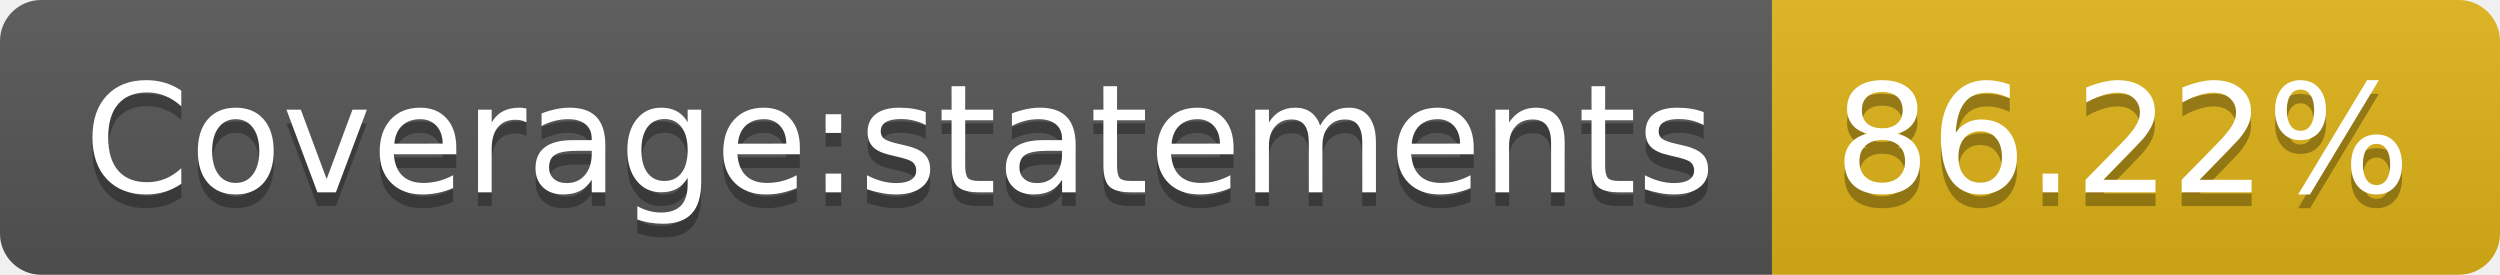
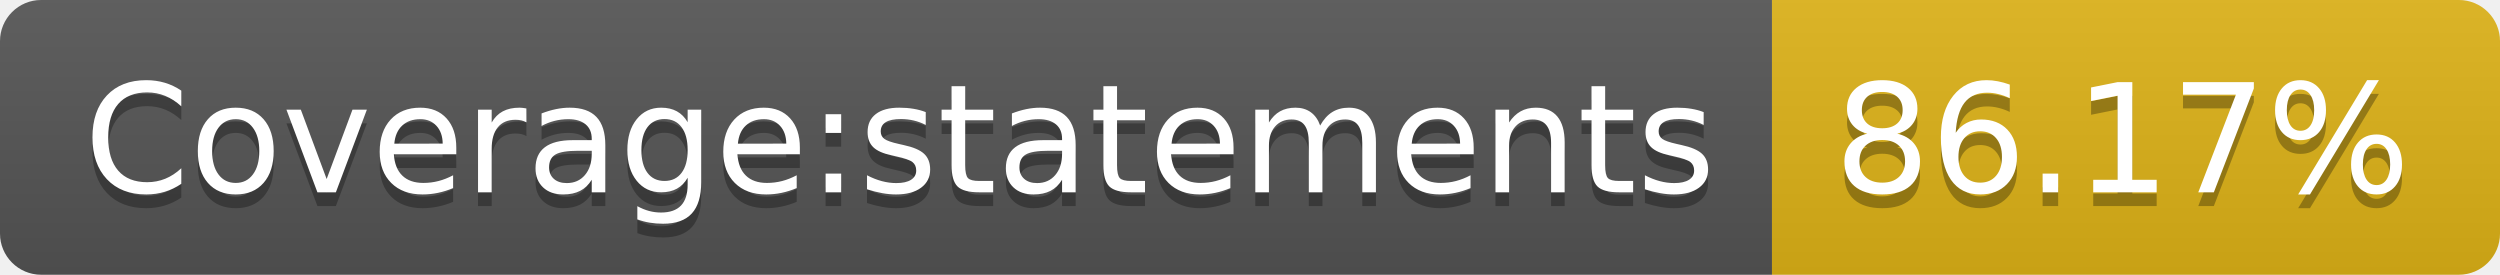
- <svg xmlns="http://www.w3.org/2000/svg" width="182" height="20" role="img" aria-label="Coverage:statements: 86.22%">
+ <svg xmlns="http://www.w3.org/2000/svg" width="182" height="20" role="img" aria-label="Coverage:statements: 86.17%">
  <linearGradient id="s" x2="0" y2="100%">
    <stop offset="0" stop-color="#bbb" stop-opacity=".1" />
    <stop offset="1" stop-opacity=".1" />
  </linearGradient>
  <clipPath id="r">
    <rect width="182" height="20" rx="3" fill="#fff" />
  </clipPath>
  <g clip-path="url(#r)">
    <rect width="129" height="20" fill="#555" />
    <rect x="129" width="53" height="20" fill="#dfb317" />
    <rect width="182" height="20" fill="url(#s)" />
  </g>
  <g fill="#fff" text-anchor="middle" font-family="Verdana,Geneva,DejaVu Sans,sans-serif" text-rendering="geometricPrecision" font-size="110">
    <text aria-hidden="true" x="655" y="150" fill="#010101" fill-opacity=".3" transform="scale(.1)" textLength="1190">Coverage:statements</text>
    <text x="655" y="140" transform="scale(.1)" fill="#fff" textLength="1190">Coverage:statements</text>
-     <text aria-hidden="true" x="1545" y="150" fill="#010101" fill-opacity=".3" transform="scale(.1)" textLength="430">86.22%</text>
-     <text x="1545" y="140" transform="scale(.1)" fill="#fff" textLength="430">86.22%</text>
+     <text aria-hidden="true" x="1545" y="150" fill="#010101" fill-opacity=".3" transform="scale(.1)" textLength="430">86.17%</text>
+     <text x="1545" y="140" transform="scale(.1)" fill="#fff" textLength="430">86.17%</text>
  </g>
</svg>
